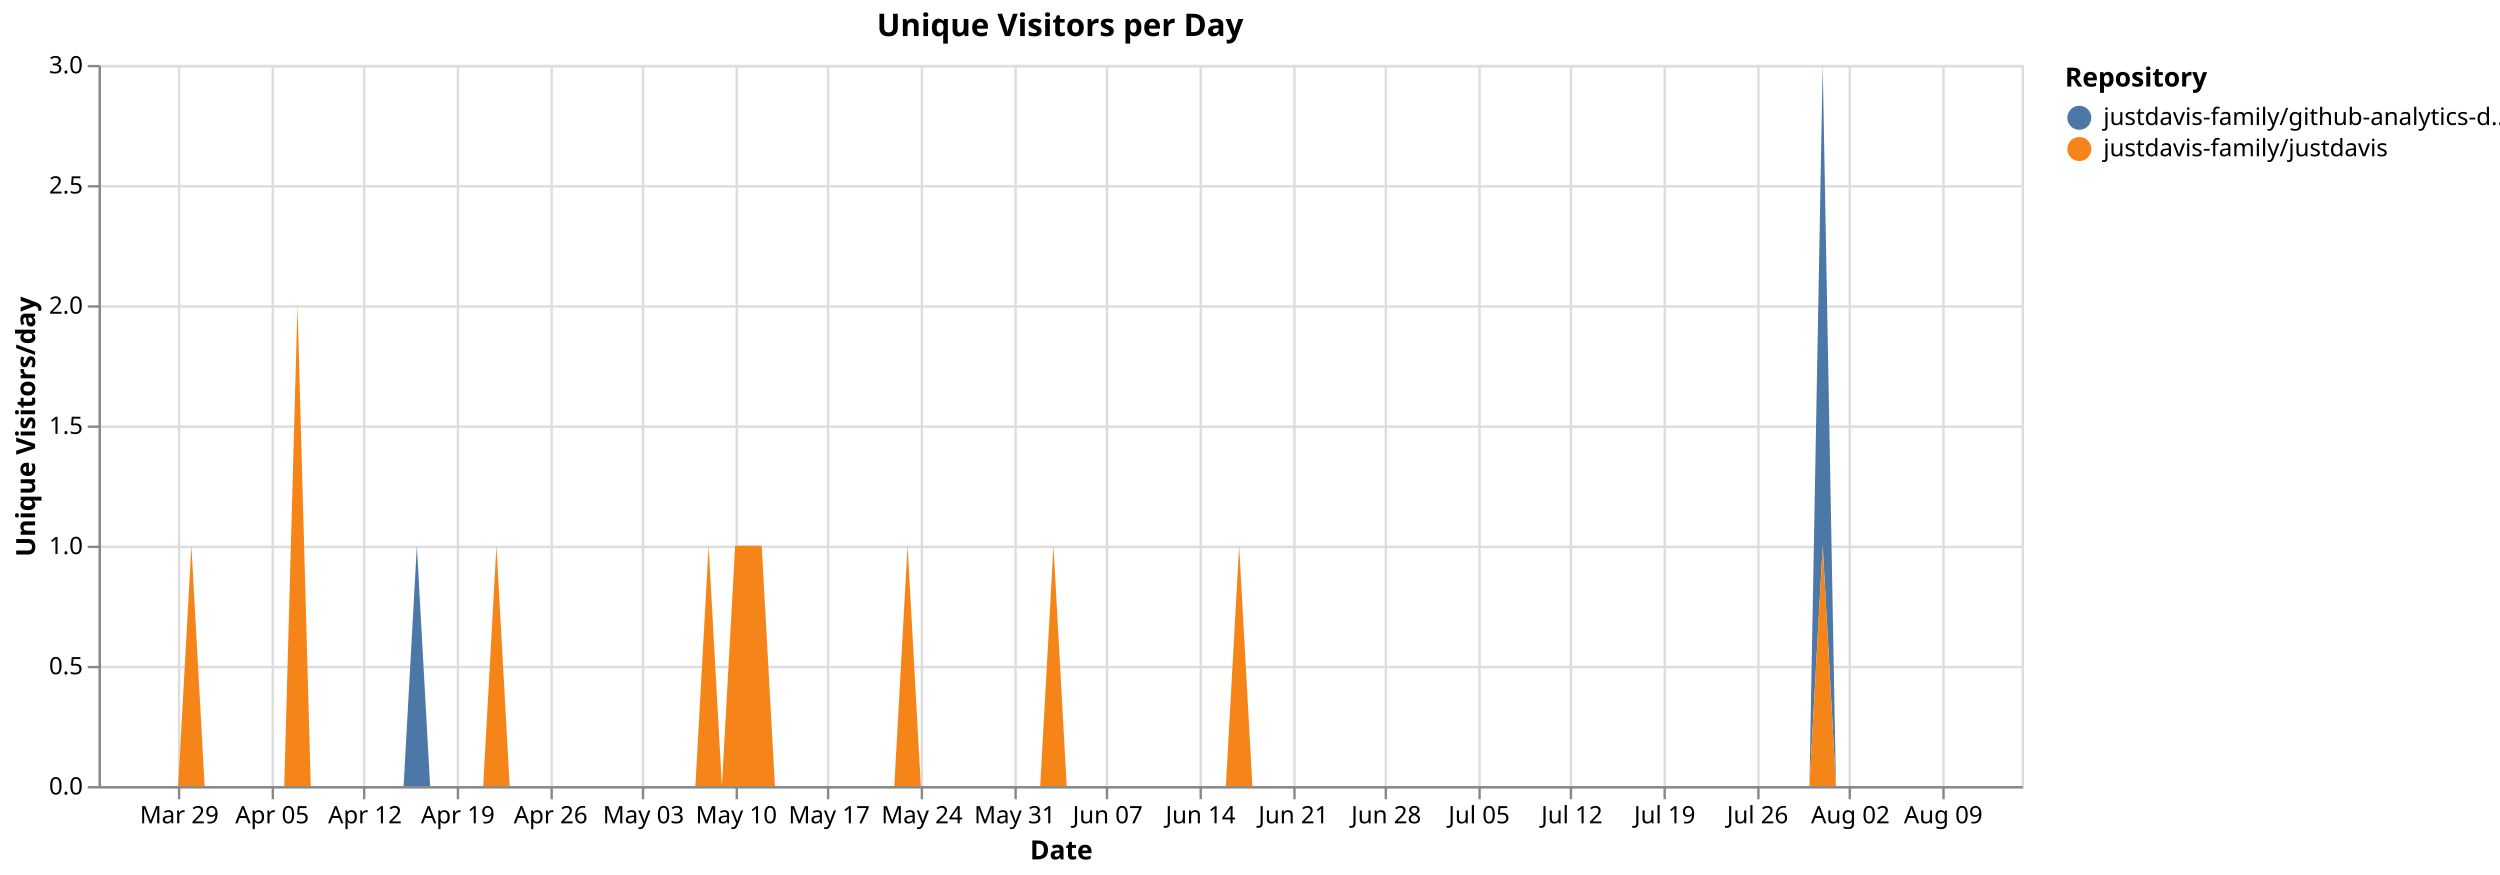
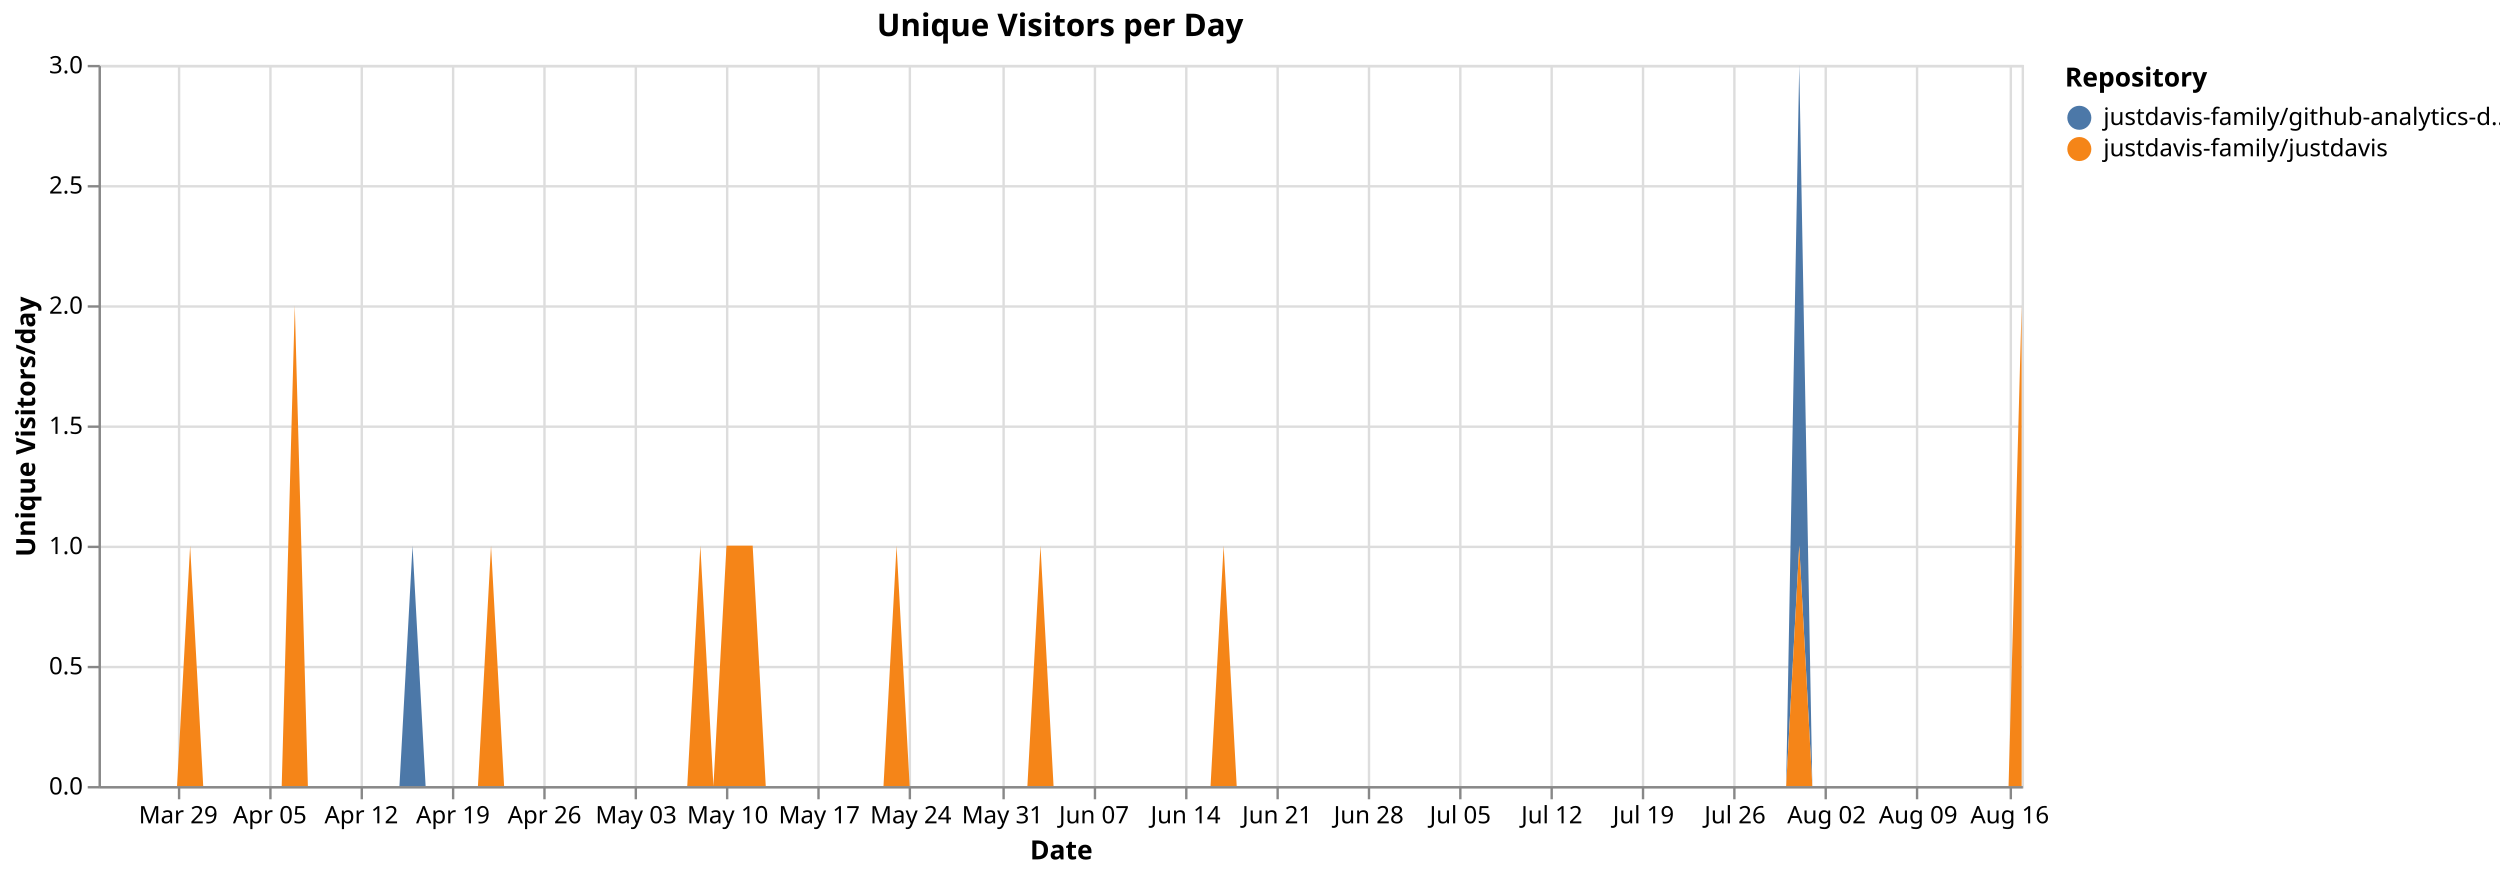
<svg xmlns="http://www.w3.org/2000/svg" version="1.1" class="marks" width="1040" height="364" viewBox="0 0 1040 364">
  <rect width="1040" height="364" fill="white" />
  <g fill="none" stroke-miterlimit="10" transform="translate(41,27)">
    <g class="mark-group role-frame root" role="graphics-object" aria-roledescription="group mark container">
      <g transform="translate(0,0)">
        <path class="background" aria-hidden="true" d="M0.5,0.5h800v300h-800Z" stroke="#ddd" />
        <g>
          <g class="mark-group role-axis" aria-hidden="true">
            <g transform="translate(0.5,300.5)">
              <path class="background" aria-hidden="true" d="M0,0h0v0h0Z" pointer-events="none" />
              <g>
                <g class="mark-rule role-axis-grid" pointer-events="none">
                  <line transform="translate(33,-300)" x2="0" y2="300" stroke="#ddd" stroke-width="1" opacity="1" />
-                   <line transform="translate(72,-300)" x2="0" y2="300" stroke="#ddd" stroke-width="1" opacity="1" />
-                   <line transform="translate(110,-300)" x2="0" y2="300" stroke="#ddd" stroke-width="1" opacity="1" />
-                   <line transform="translate(149,-300)" x2="0" y2="300" stroke="#ddd" stroke-width="1" opacity="1" />
-                   <line transform="translate(188,-300)" x2="0" y2="300" stroke="#ddd" stroke-width="1" opacity="1" />
-                   <line transform="translate(226,-300)" x2="0" y2="300" stroke="#ddd" stroke-width="1" opacity="1" />
-                   <line transform="translate(265,-300)" x2="0" y2="300" stroke="#ddd" stroke-width="1" opacity="1" />
-                   <line transform="translate(303,-300)" x2="0" y2="300" stroke="#ddd" stroke-width="1" opacity="1" />
-                   <line transform="translate(342,-300)" x2="0" y2="300" stroke="#ddd" stroke-width="1" opacity="1" />
-                   <line transform="translate(381,-300)" x2="0" y2="300" stroke="#ddd" stroke-width="1" opacity="1" />
-                   <line transform="translate(419,-300)" x2="0" y2="300" stroke="#ddd" stroke-width="1" opacity="1" />
-                   <line transform="translate(458,-300)" x2="0" y2="300" stroke="#ddd" stroke-width="1" opacity="1" />
-                   <line transform="translate(497,-300)" x2="0" y2="300" stroke="#ddd" stroke-width="1" opacity="1" />
-                   <line transform="translate(535,-300)" x2="0" y2="300" stroke="#ddd" stroke-width="1" opacity="1" />
-                   <line transform="translate(574,-300)" x2="0" y2="300" stroke="#ddd" stroke-width="1" opacity="1" />
-                   <line transform="translate(612,-300)" x2="0" y2="300" stroke="#ddd" stroke-width="1" opacity="1" />
-                   <line transform="translate(651,-300)" x2="0" y2="300" stroke="#ddd" stroke-width="1" opacity="1" />
-                   <line transform="translate(690,-300)" x2="0" y2="300" stroke="#ddd" stroke-width="1" opacity="1" />
-                   <line transform="translate(728,-300)" x2="0" y2="300" stroke="#ddd" stroke-width="1" opacity="1" />
-                   <line transform="translate(767,-300)" x2="0" y2="300" stroke="#ddd" stroke-width="1" opacity="1" />
+                   <line transform="translate(71,-300)" x2="0" y2="300" stroke="#ddd" stroke-width="1" opacity="1" />
+                   <line transform="translate(109,-300)" x2="0" y2="300" stroke="#ddd" stroke-width="1" opacity="1" />
+                   <line transform="translate(147,-300)" x2="0" y2="300" stroke="#ddd" stroke-width="1" opacity="1" />
+                   <line transform="translate(185,-300)" x2="0" y2="300" stroke="#ddd" stroke-width="1" opacity="1" />
+                   <line transform="translate(223,-300)" x2="0" y2="300" stroke="#ddd" stroke-width="1" opacity="1" />
+                   <line transform="translate(261,-300)" x2="0" y2="300" stroke="#ddd" stroke-width="1" opacity="1" />
+                   <line transform="translate(299,-300)" x2="0" y2="300" stroke="#ddd" stroke-width="1" opacity="1" />
+                   <line transform="translate(337,-300)" x2="0" y2="300" stroke="#ddd" stroke-width="1" opacity="1" />
+                   <line transform="translate(376,-300)" x2="0" y2="300" stroke="#ddd" stroke-width="1" opacity="1" />
+                   <line transform="translate(414,-300)" x2="0" y2="300" stroke="#ddd" stroke-width="1" opacity="1" />
+                   <line transform="translate(452,-300)" x2="0" y2="300" stroke="#ddd" stroke-width="1" opacity="1" />
+                   <line transform="translate(490,-300)" x2="0" y2="300" stroke="#ddd" stroke-width="1" opacity="1" />
+                   <line transform="translate(528,-300)" x2="0" y2="300" stroke="#ddd" stroke-width="1" opacity="1" />
+                   <line transform="translate(566,-300)" x2="0" y2="300" stroke="#ddd" stroke-width="1" opacity="1" />
+                   <line transform="translate(604,-300)" x2="0" y2="300" stroke="#ddd" stroke-width="1" opacity="1" />
+                   <line transform="translate(642,-300)" x2="0" y2="300" stroke="#ddd" stroke-width="1" opacity="1" />
+                   <line transform="translate(680,-300)" x2="0" y2="300" stroke="#ddd" stroke-width="1" opacity="1" />
+                   <line transform="translate(718,-300)" x2="0" y2="300" stroke="#ddd" stroke-width="1" opacity="1" />
+                   <line transform="translate(756,-300)" x2="0" y2="300" stroke="#ddd" stroke-width="1" opacity="1" />
+                   <line transform="translate(795,-300)" x2="0" y2="300" stroke="#ddd" stroke-width="1" opacity="1" />
                </g>
              </g>
              <path class="foreground" aria-hidden="true" d="" pointer-events="none" display="none" />
            </g>
          </g>
          <g class="mark-group role-axis" aria-hidden="true">
            <g transform="translate(0.5,0.5)">
              <path class="background" aria-hidden="true" d="M0,0h0v0h0Z" pointer-events="none" />
              <g>
                <g class="mark-rule role-axis-grid" pointer-events="none">
                  <line transform="translate(0,300)" x2="800" y2="0" stroke="#ddd" stroke-width="1" opacity="1" />
                  <line transform="translate(0,250)" x2="800" y2="0" stroke="#ddd" stroke-width="1" opacity="1" />
                  <line transform="translate(0,200)" x2="800" y2="0" stroke="#ddd" stroke-width="1" opacity="1" />
                  <line transform="translate(0,150)" x2="800" y2="0" stroke="#ddd" stroke-width="1" opacity="1" />
                  <line transform="translate(0,100)" x2="800" y2="0" stroke="#ddd" stroke-width="1" opacity="1" />
                  <line transform="translate(0,50)" x2="800" y2="0" stroke="#ddd" stroke-width="1" opacity="1" />
                  <line transform="translate(0,0)" x2="800" y2="0" stroke="#ddd" stroke-width="1" opacity="1" />
                </g>
              </g>
              <path class="foreground" aria-hidden="true" d="" pointer-events="none" display="none" />
            </g>
          </g>
-           <g class="mark-group role-axis" role="graphics-symbol" aria-roledescription="axis" aria-label="X-axis titled 'Date' for a time scale with values from Monday, 23 March 2026, 12:00:00 AM to Saturday, 15 August 2026, 12:00:00 AM">
+           <g class="mark-group role-axis" role="graphics-symbol" aria-roledescription="axis" aria-label="X-axis titled 'Date' for a time scale with values from Monday, 23 March 2026, 12:00:00 AM to Monday, 17 August 2026, 12:00:00 AM">
            <g transform="translate(0.5,300.5)">
              <path class="background" aria-hidden="true" d="M0,0h0v0h0Z" pointer-events="none" />
              <g>
                <g class="mark-rule role-axis-tick" pointer-events="none">
                  <line transform="translate(33,0)" x2="0" y2="5" stroke="#888" stroke-width="1" opacity="1" />
-                   <line transform="translate(72,0)" x2="0" y2="5" stroke="#888" stroke-width="1" opacity="1" />
-                   <line transform="translate(110,0)" x2="0" y2="5" stroke="#888" stroke-width="1" opacity="1" />
-                   <line transform="translate(149,0)" x2="0" y2="5" stroke="#888" stroke-width="1" opacity="1" />
-                   <line transform="translate(188,0)" x2="0" y2="5" stroke="#888" stroke-width="1" opacity="1" />
-                   <line transform="translate(226,0)" x2="0" y2="5" stroke="#888" stroke-width="1" opacity="1" />
-                   <line transform="translate(265,0)" x2="0" y2="5" stroke="#888" stroke-width="1" opacity="1" />
-                   <line transform="translate(303,0)" x2="0" y2="5" stroke="#888" stroke-width="1" opacity="1" />
-                   <line transform="translate(342,0)" x2="0" y2="5" stroke="#888" stroke-width="1" opacity="1" />
-                   <line transform="translate(381,0)" x2="0" y2="5" stroke="#888" stroke-width="1" opacity="1" />
-                   <line transform="translate(419,0)" x2="0" y2="5" stroke="#888" stroke-width="1" opacity="1" />
-                   <line transform="translate(458,0)" x2="0" y2="5" stroke="#888" stroke-width="1" opacity="1" />
-                   <line transform="translate(497,0)" x2="0" y2="5" stroke="#888" stroke-width="1" opacity="1" />
-                   <line transform="translate(535,0)" x2="0" y2="5" stroke="#888" stroke-width="1" opacity="1" />
-                   <line transform="translate(574,0)" x2="0" y2="5" stroke="#888" stroke-width="1" opacity="1" />
-                   <line transform="translate(612,0)" x2="0" y2="5" stroke="#888" stroke-width="1" opacity="1" />
-                   <line transform="translate(651,0)" x2="0" y2="5" stroke="#888" stroke-width="1" opacity="1" />
-                   <line transform="translate(690,0)" x2="0" y2="5" stroke="#888" stroke-width="1" opacity="1" />
-                   <line transform="translate(728,0)" x2="0" y2="5" stroke="#888" stroke-width="1" opacity="1" />
-                   <line transform="translate(767,0)" x2="0" y2="5" stroke="#888" stroke-width="1" opacity="1" />
+                   <line transform="translate(71,0)" x2="0" y2="5" stroke="#888" stroke-width="1" opacity="1" />
+                   <line transform="translate(109,0)" x2="0" y2="5" stroke="#888" stroke-width="1" opacity="1" />
+                   <line transform="translate(147,0)" x2="0" y2="5" stroke="#888" stroke-width="1" opacity="1" />
+                   <line transform="translate(185,0)" x2="0" y2="5" stroke="#888" stroke-width="1" opacity="1" />
+                   <line transform="translate(223,0)" x2="0" y2="5" stroke="#888" stroke-width="1" opacity="1" />
+                   <line transform="translate(261,0)" x2="0" y2="5" stroke="#888" stroke-width="1" opacity="1" />
+                   <line transform="translate(299,0)" x2="0" y2="5" stroke="#888" stroke-width="1" opacity="1" />
+                   <line transform="translate(337,0)" x2="0" y2="5" stroke="#888" stroke-width="1" opacity="1" />
+                   <line transform="translate(376,0)" x2="0" y2="5" stroke="#888" stroke-width="1" opacity="1" />
+                   <line transform="translate(414,0)" x2="0" y2="5" stroke="#888" stroke-width="1" opacity="1" />
+                   <line transform="translate(452,0)" x2="0" y2="5" stroke="#888" stroke-width="1" opacity="1" />
+                   <line transform="translate(490,0)" x2="0" y2="5" stroke="#888" stroke-width="1" opacity="1" />
+                   <line transform="translate(528,0)" x2="0" y2="5" stroke="#888" stroke-width="1" opacity="1" />
+                   <line transform="translate(566,0)" x2="0" y2="5" stroke="#888" stroke-width="1" opacity="1" />
+                   <line transform="translate(604,0)" x2="0" y2="5" stroke="#888" stroke-width="1" opacity="1" />
+                   <line transform="translate(642,0)" x2="0" y2="5" stroke="#888" stroke-width="1" opacity="1" />
+                   <line transform="translate(680,0)" x2="0" y2="5" stroke="#888" stroke-width="1" opacity="1" />
+                   <line transform="translate(718,0)" x2="0" y2="5" stroke="#888" stroke-width="1" opacity="1" />
+                   <line transform="translate(756,0)" x2="0" y2="5" stroke="#888" stroke-width="1" opacity="1" />
+                   <line transform="translate(795,0)" x2="0" y2="5" stroke="#888" stroke-width="1" opacity="1" />
                </g>
                <g class="mark-text role-axis-label" pointer-events="none">
-                   <text text-anchor="middle" transform="translate(33.10345,15)" font-family="sans-serif" font-size="10px" fill="#000" opacity="1">Mar 29</text>
-                   <text text-anchor="middle" transform="translate(71.72414,15)" font-family="sans-serif" font-size="10px" fill="#000" opacity="1">Apr 05</text>
-                   <text text-anchor="middle" transform="translate(110.3448,15)" font-family="sans-serif" font-size="10px" fill="#000" opacity="1">Apr 12</text>
-                   <text text-anchor="middle" transform="translate(148.9655,15)" font-family="sans-serif" font-size="10px" fill="#000" opacity="1">Apr 19</text>
-                   <text text-anchor="middle" transform="translate(187.5862,15)" font-family="sans-serif" font-size="10px" fill="#000" opacity="1">Apr 26</text>
-                   <text text-anchor="middle" transform="translate(226.2069,15)" font-family="sans-serif" font-size="10px" fill="#000" opacity="1">May 03</text>
-                   <text text-anchor="middle" transform="translate(264.8276,15)" font-family="sans-serif" font-size="10px" fill="#000" opacity="1">May 10</text>
-                   <text text-anchor="middle" transform="translate(303.4483,15)" font-family="sans-serif" font-size="10px" fill="#000" opacity="1">May 17</text>
-                   <text text-anchor="middle" transform="translate(342.069,15)" font-family="sans-serif" font-size="10px" fill="#000" opacity="1">May 24</text>
-                   <text text-anchor="middle" transform="translate(380.6897,15)" font-family="sans-serif" font-size="10px" fill="#000" opacity="1">May 31</text>
-                   <text text-anchor="middle" transform="translate(419.3103,15)" font-family="sans-serif" font-size="10px" fill="#000" opacity="1">Jun 07</text>
-                   <text text-anchor="middle" transform="translate(457.931,15)" font-family="sans-serif" font-size="10px" fill="#000" opacity="1">Jun 14</text>
-                   <text text-anchor="middle" transform="translate(496.5517,15)" font-family="sans-serif" font-size="10px" fill="#000" opacity="1">Jun 21</text>
-                   <text text-anchor="middle" transform="translate(535.1724,15)" font-family="sans-serif" font-size="10px" fill="#000" opacity="1">Jun 28</text>
-                   <text text-anchor="middle" transform="translate(573.7931,15)" font-family="sans-serif" font-size="10px" fill="#000" opacity="1">Jul 05</text>
-                   <text text-anchor="middle" transform="translate(612.4138,15)" font-family="sans-serif" font-size="10px" fill="#000" opacity="1">Jul 12</text>
-                   <text text-anchor="middle" transform="translate(651.0345,15)" font-family="sans-serif" font-size="10px" fill="#000" opacity="1">Jul 19</text>
-                   <text text-anchor="middle" transform="translate(689.6552,15)" font-family="sans-serif" font-size="10px" fill="#000" opacity="1">Jul 26</text>
-                   <text text-anchor="middle" transform="translate(728.2759,15)" font-family="sans-serif" font-size="10px" fill="#000" opacity="1">Aug 02</text>
-                   <text text-anchor="middle" transform="translate(766.8966,15)" font-family="sans-serif" font-size="10px" fill="#000" opacity="1">Aug 09</text>
+                   <text text-anchor="middle" transform="translate(32.65306,15)" font-family="sans-serif" font-size="10px" fill="#000" opacity="1">Mar 29</text>
+                   <text text-anchor="middle" transform="translate(70.7483,15)" font-family="sans-serif" font-size="10px" fill="#000" opacity="1">Apr 05</text>
+                   <text text-anchor="middle" transform="translate(108.8435,15)" font-family="sans-serif" font-size="10px" fill="#000" opacity="1">Apr 12</text>
+                   <text text-anchor="middle" transform="translate(146.9388,15)" font-family="sans-serif" font-size="10px" fill="#000" opacity="1">Apr 19</text>
+                   <text text-anchor="middle" transform="translate(185.034,15)" font-family="sans-serif" font-size="10px" fill="#000" opacity="1">Apr 26</text>
+                   <text text-anchor="middle" transform="translate(223.1293,15)" font-family="sans-serif" font-size="10px" fill="#000" opacity="1">May 03</text>
+                   <text text-anchor="middle" transform="translate(261.2245,15)" font-family="sans-serif" font-size="10px" fill="#000" opacity="1">May 10</text>
+                   <text text-anchor="middle" transform="translate(299.3197,15)" font-family="sans-serif" font-size="10px" fill="#000" opacity="1">May 17</text>
+                   <text text-anchor="middle" transform="translate(337.415,15)" font-family="sans-serif" font-size="10px" fill="#000" opacity="1">May 24</text>
+                   <text text-anchor="middle" transform="translate(375.5102,15)" font-family="sans-serif" font-size="10px" fill="#000" opacity="1">May 31</text>
+                   <text text-anchor="middle" transform="translate(413.6054,15)" font-family="sans-serif" font-size="10px" fill="#000" opacity="1">Jun 07</text>
+                   <text text-anchor="middle" transform="translate(451.7007,15)" font-family="sans-serif" font-size="10px" fill="#000" opacity="1">Jun 14</text>
+                   <text text-anchor="middle" transform="translate(489.7959,15)" font-family="sans-serif" font-size="10px" fill="#000" opacity="1">Jun 21</text>
+                   <text text-anchor="middle" transform="translate(527.8912,15)" font-family="sans-serif" font-size="10px" fill="#000" opacity="1">Jun 28</text>
+                   <text text-anchor="middle" transform="translate(565.9864,15)" font-family="sans-serif" font-size="10px" fill="#000" opacity="1">Jul 05</text>
+                   <text text-anchor="middle" transform="translate(604.0816,15)" font-family="sans-serif" font-size="10px" fill="#000" opacity="1">Jul 12</text>
+                   <text text-anchor="middle" transform="translate(642.1769,15)" font-family="sans-serif" font-size="10px" fill="#000" opacity="1">Jul 19</text>
+                   <text text-anchor="middle" transform="translate(680.2721,15)" font-family="sans-serif" font-size="10px" fill="#000" opacity="1">Jul 26</text>
+                   <text text-anchor="middle" transform="translate(718.3673,15)" font-family="sans-serif" font-size="10px" fill="#000" opacity="1">Aug 02</text>
+                   <text text-anchor="middle" transform="translate(756.4626,15)" font-family="sans-serif" font-size="10px" fill="#000" opacity="1">Aug 09</text>
+                   <text text-anchor="middle" transform="translate(794.5578,15)" font-family="sans-serif" font-size="10px" fill="#000" opacity="1">Aug 16</text>
                </g>
                <g class="mark-rule role-axis-domain" pointer-events="none">
                  <line transform="translate(0,0)" x2="800" y2="0" stroke="#888" stroke-width="1" opacity="1" />
                </g>
                <g class="mark-text role-axis-title" pointer-events="none">
                  <text text-anchor="middle" transform="translate(400,30)" font-family="sans-serif" font-size="11px" font-weight="bold" fill="#000" opacity="1">Date</text>
                </g>
              </g>
              <path class="foreground" aria-hidden="true" d="" pointer-events="none" display="none" />
            </g>
          </g>
          <g class="mark-group role-axis" role="graphics-symbol" aria-roledescription="axis" aria-label="Y-axis titled 'Unique Visitors/day' for a linear scale with values from 0.0 to 3.0">
            <g transform="translate(0.5,0.5)">
              <path class="background" aria-hidden="true" d="M0,0h0v0h0Z" pointer-events="none" />
              <g>
                <g class="mark-rule role-axis-tick" pointer-events="none">
                  <line transform="translate(0,300)" x2="-5" y2="0" stroke="#888" stroke-width="1" opacity="1" />
                  <line transform="translate(0,250)" x2="-5" y2="0" stroke="#888" stroke-width="1" opacity="1" />
                  <line transform="translate(0,200)" x2="-5" y2="0" stroke="#888" stroke-width="1" opacity="1" />
                  <line transform="translate(0,150)" x2="-5" y2="0" stroke="#888" stroke-width="1" opacity="1" />
                  <line transform="translate(0,100)" x2="-5" y2="0" stroke="#888" stroke-width="1" opacity="1" />
                  <line transform="translate(0,50)" x2="-5" y2="0" stroke="#888" stroke-width="1" opacity="1" />
                  <line transform="translate(0,0)" x2="-5" y2="0" stroke="#888" stroke-width="1" opacity="1" />
                </g>
                <g class="mark-text role-axis-label" pointer-events="none">
                  <text text-anchor="end" transform="translate(-7,303)" font-family="sans-serif" font-size="10px" fill="#000" opacity="1">0.0</text>
                  <text text-anchor="end" transform="translate(-7,253)" font-family="sans-serif" font-size="10px" fill="#000" opacity="1">0.5</text>
                  <text text-anchor="end" transform="translate(-7,203)" font-family="sans-serif" font-size="10px" fill="#000" opacity="1">1.0</text>
                  <text text-anchor="end" transform="translate(-7,153)" font-family="sans-serif" font-size="10px" fill="#000" opacity="1">1.5</text>
                  <text text-anchor="end" transform="translate(-7,103)" font-family="sans-serif" font-size="10px" fill="#000" opacity="1">2.0</text>
                  <text text-anchor="end" transform="translate(-7,53)" font-family="sans-serif" font-size="10px" fill="#000" opacity="1">2.5</text>
                  <text text-anchor="end" transform="translate(-7,3)" font-family="sans-serif" font-size="10px" fill="#000" opacity="1">3.0</text>
                </g>
                <g class="mark-rule role-axis-domain" pointer-events="none">
                  <line transform="translate(0,300)" x2="0" y2="-300" stroke="#888" stroke-width="1" opacity="1" />
                </g>
                <g class="mark-text role-axis-title" pointer-events="none">
                  <text text-anchor="middle" transform="translate(-24.90137,150) rotate(-90) translate(0,-2)" font-family="sans-serif" font-size="11px" font-weight="bold" fill="#000" opacity="1">Unique Visitors/day</text>
                </g>
              </g>
              <path class="foreground" aria-hidden="true" d="" pointer-events="none" display="none" />
            </g>
          </g>
          <g class="mark-group role-scope pathgroup" role="graphics-object" aria-roledescription="group mark container">
            <g transform="translate(0,0)">
              <path class="background" aria-hidden="true" d="M0,0h800v300h-800Z" />
              <g>
                <g class="mark-area role-mark marks" role="graphics-object" aria-roledescription="area mark container">
-                   <path aria-label="Date: Mar 23, 2026; Unique Visitors/day: 0; Repository: justdavis-family/github-analytics-data" role="graphics-symbol" aria-roledescription="area mark" d="M0,300L5.517,300L11.034,300L16.552,300L22.069,300L27.586,300L33.103,300L38.621,200L44.138,300L49.655,300L55.172,300L60.69,300L66.207,300L71.724,300L77.241,300L82.759,100L88.276,300L93.793,300L99.31,300L104.828,300L110.345,300L115.862,300L121.379,300L126.897,300L132.414,200L137.931,300L143.448,300L148.966,300L154.483,300L160,300L165.517,200L171.034,300L176.552,300L182.069,300L187.586,300L193.103,300L198.621,300L204.138,300L209.655,300L215.172,300L220.69,300L226.207,300L231.724,300L237.241,300L242.759,300L248.276,300L253.793,200L259.31,300L264.828,200L270.345,200L275.862,200L281.379,300L286.897,300L292.414,300L297.931,300L303.448,300L308.966,300L314.483,300L320,300L325.517,300L331.034,300L336.552,200L342.069,300L347.586,300L353.103,300L358.621,300L364.138,300L369.655,300L375.172,300L380.69,300L386.207,300L391.724,300L397.241,200L402.759,300L408.276,300L413.793,300L419.31,300L424.828,300L430.345,300L435.862,300L441.379,300L446.897,300L452.414,300L457.931,300L463.448,300L468.966,300L474.483,200L480,300L485.517,300L491.034,300L496.552,300L502.069,300L507.586,300L513.103,300L518.621,300L524.138,300L529.655,300L535.172,300L540.69,300L546.207,300L551.724,300L557.241,300L562.759,300L568.276,300L573.793,300L579.31,300L584.828,300L590.345,300L595.862,300L601.379,300L606.897,300L612.414,300L617.931,300L623.448,300L628.966,300L634.483,300L640,300L645.517,300L651.034,300L656.552,300L662.069,300L667.586,300L673.103,300L678.621,300L684.138,300L689.655,300L695.172,300L700.69,300L706.207,300L711.724,300L717.241,0L722.759,300L728.276,300L733.793,300L739.31,300L744.828,300L750.345,300L755.862,300L761.379,300L766.897,300L772.414,300L777.931,300L783.448,300L788.966,300L794.483,300L800,300L800,300L794.483,300L788.966,300L783.448,300L777.931,300L772.414,300L766.897,300L761.379,300L755.862,300L750.345,300L744.828,300L739.31,300L733.793,300L728.276,300L722.759,300L717.241,200L711.724,300L706.207,300L700.69,300L695.172,300L689.655,300L684.138,300L678.621,300L673.103,300L667.586,300L662.069,300L656.552,300L651.034,300L645.517,300L640,300L634.483,300L628.966,300L623.448,300L617.931,300L612.414,300L606.897,300L601.379,300L595.862,300L590.345,300L584.828,300L579.31,300L573.793,300L568.276,300L562.759,300L557.241,300L551.724,300L546.207,300L540.69,300L535.172,300L529.655,300L524.138,300L518.621,300L513.103,300L507.586,300L502.069,300L496.552,300L491.034,300L485.517,300L480,300L474.483,200L468.966,300L463.448,300L457.931,300L452.414,300L446.897,300L441.379,300L435.862,300L430.345,300L424.828,300L419.31,300L413.793,300L408.276,300L402.759,300L397.241,200L391.724,300L386.207,300L380.69,300L375.172,300L369.655,300L364.138,300L358.621,300L353.103,300L347.586,300L342.069,300L336.552,200L331.034,300L325.517,300L320,300L314.483,300L308.966,300L303.448,300L297.931,300L292.414,300L286.897,300L281.379,300L275.862,200L270.345,200L264.828,200L259.31,300L253.793,200L248.276,300L242.759,300L237.241,300L231.724,300L226.207,300L220.69,300L215.172,300L209.655,300L204.138,300L198.621,300L193.103,300L187.586,300L182.069,300L176.552,300L171.034,300L165.517,200L160,300L154.483,300L148.966,300L143.448,300L137.931,300L132.414,300L126.897,300L121.379,300L115.862,300L110.345,300L104.828,300L99.31,300L93.793,300L88.276,300L82.759,100L77.241,300L71.724,300L66.207,300L60.69,300L55.172,300L49.655,300L44.138,300L38.621,200L33.103,300L27.586,300L22.069,300L16.552,300L11.034,300L5.517,300L0,300Z" fill="#4c78a8" />
+                   <path aria-label="Date: Mar 23, 2026; Unique Visitors/day: 0; Repository: justdavis-family/github-analytics-data" role="graphics-symbol" aria-roledescription="area mark" d="M0,300L5.442,300L10.884,300L16.327,300L21.769,300L27.211,300L32.653,300L38.095,200L43.537,300L48.98,300L54.422,300L59.864,300L65.306,300L70.748,300L76.19,300L81.633,100L87.075,300L92.517,300L97.959,300L103.401,300L108.844,300L114.286,300L119.728,300L125.17,300L130.612,200L136.054,300L141.497,300L146.939,300L152.381,300L157.823,300L163.265,200L168.707,300L174.15,300L179.592,300L185.034,300L190.476,300L195.918,300L201.361,300L206.803,300L212.245,300L217.687,300L223.129,300L228.571,300L234.014,300L239.456,300L244.898,300L250.34,200L255.782,300L261.224,200L266.667,200L272.109,200L277.551,300L282.993,300L288.435,300L293.878,300L299.32,300L304.762,300L310.204,300L315.646,300L321.088,300L326.531,300L331.973,200L337.415,300L342.857,300L348.299,300L353.741,300L359.184,300L364.626,300L370.068,300L375.51,300L380.952,300L386.395,300L391.837,200L397.279,300L402.721,300L408.163,300L413.605,300L419.048,300L424.49,300L429.932,300L435.374,300L440.816,300L446.259,300L451.701,300L457.143,300L462.585,300L468.027,200L473.469,300L478.912,300L484.354,300L489.796,300L495.238,300L500.68,300L506.122,300L511.565,300L517.007,300L522.449,300L527.891,300L533.333,300L538.776,300L544.218,300L549.66,300L555.102,300L560.544,300L565.986,300L571.429,300L576.871,300L582.313,300L587.755,300L593.197,300L598.639,300L604.082,300L609.524,300L614.966,300L620.408,300L625.85,300L631.293,300L636.735,300L642.177,300L647.619,300L653.061,300L658.503,300L663.946,300L669.388,300L674.83,300L680.272,300L685.714,300L691.156,300L696.599,300L702.041,300L707.483,0L712.925,300L718.367,300L723.81,300L729.252,300L734.694,300L740.136,300L745.578,300L751.02,300L756.463,300L761.905,300L767.347,300L772.789,300L778.231,300L783.673,300L789.116,300L794.558,300L800,100L800,100L794.558,300L789.116,300L783.673,300L778.231,300L772.789,300L767.347,300L761.905,300L756.463,300L751.02,300L745.578,300L740.136,300L734.694,300L729.252,300L723.81,300L718.367,300L712.925,300L707.483,200L702.041,300L696.599,300L691.156,300L685.714,300L680.272,300L674.83,300L669.388,300L663.946,300L658.503,300L653.061,300L647.619,300L642.177,300L636.735,300L631.293,300L625.85,300L620.408,300L614.966,300L609.524,300L604.082,300L598.639,300L593.197,300L587.755,300L582.313,300L576.871,300L571.429,300L565.986,300L560.544,300L555.102,300L549.66,300L544.218,300L538.776,300L533.333,300L527.891,300L522.449,300L517.007,300L511.565,300L506.122,300L500.68,300L495.238,300L489.796,300L484.354,300L478.912,300L473.469,300L468.027,200L462.585,300L457.143,300L451.701,300L446.259,300L440.816,300L435.374,300L429.932,300L424.49,300L419.048,300L413.605,300L408.163,300L402.721,300L397.279,300L391.837,200L386.395,300L380.952,300L375.51,300L370.068,300L364.626,300L359.184,300L353.741,300L348.299,300L342.857,300L337.415,300L331.973,200L326.531,300L321.088,300L315.646,300L310.204,300L304.762,300L299.32,300L293.878,300L288.435,300L282.993,300L277.551,300L272.109,200L266.667,200L261.224,200L255.782,300L250.34,200L244.898,300L239.456,300L234.014,300L228.571,300L223.129,300L217.687,300L212.245,300L206.803,300L201.361,300L195.918,300L190.476,300L185.034,300L179.592,300L174.15,300L168.707,300L163.265,200L157.823,300L152.381,300L146.939,300L141.497,300L136.054,300L130.612,300L125.17,300L119.728,300L114.286,300L108.844,300L103.401,300L97.959,300L92.517,300L87.075,300L81.633,100L76.19,300L70.748,300L65.306,300L59.864,300L54.422,300L48.98,300L43.537,300L38.095,200L32.653,300L27.211,300L21.769,300L16.327,300L10.884,300L5.442,300L0,300Z" fill="#4c78a8" />
                </g>
              </g>
              <path class="foreground" aria-hidden="true" d="" display="none" />
            </g>
            <g transform="translate(0,0)">
              <path class="background" aria-hidden="true" d="M0,0h800v300h-800Z" />
              <g>
                <g class="mark-area role-mark marks" role="graphics-object" aria-roledescription="area mark container">
-                   <path aria-label="Date: Mar 23, 2026; Unique Visitors/day: 0; Repository: justdavis-family/justdavis" role="graphics-symbol" aria-roledescription="area mark" d="M0,300L5.517,300L11.034,300L16.552,300L22.069,300L27.586,300L33.103,300L38.621,200L44.138,300L49.655,300L55.172,300L60.69,300L66.207,300L71.724,300L77.241,300L82.759,100L88.276,300L93.793,300L99.31,300L104.828,300L110.345,300L115.862,300L121.379,300L126.897,300L132.414,300L137.931,300L143.448,300L148.966,300L154.483,300L160,300L165.517,200L171.034,300L176.552,300L182.069,300L187.586,300L193.103,300L198.621,300L204.138,300L209.655,300L215.172,300L220.69,300L226.207,300L231.724,300L237.241,300L242.759,300L248.276,300L253.793,200L259.31,300L264.828,200L270.345,200L275.862,200L281.379,300L286.897,300L292.414,300L297.931,300L303.448,300L308.966,300L314.483,300L320,300L325.517,300L331.034,300L336.552,200L342.069,300L347.586,300L353.103,300L358.621,300L364.138,300L369.655,300L375.172,300L380.69,300L386.207,300L391.724,300L397.241,200L402.759,300L408.276,300L413.793,300L419.31,300L424.828,300L430.345,300L435.862,300L441.379,300L446.897,300L452.414,300L457.931,300L463.448,300L468.966,300L474.483,200L480,300L485.517,300L491.034,300L496.552,300L502.069,300L507.586,300L513.103,300L518.621,300L524.138,300L529.655,300L535.172,300L540.69,300L546.207,300L551.724,300L557.241,300L562.759,300L568.276,300L573.793,300L579.31,300L584.828,300L590.345,300L595.862,300L601.379,300L606.897,300L612.414,300L617.931,300L623.448,300L628.966,300L634.483,300L640,300L645.517,300L651.034,300L656.552,300L662.069,300L667.586,300L673.103,300L678.621,300L684.138,300L689.655,300L695.172,300L700.69,300L706.207,300L711.724,300L717.241,200L722.759,300L728.276,300L733.793,300L739.31,300L744.828,300L750.345,300L755.862,300L761.379,300L766.897,300L772.414,300L777.931,300L783.448,300L788.966,300L794.483,300L800,300L800,300L794.483,300L788.966,300L783.448,300L777.931,300L772.414,300L766.897,300L761.379,300L755.862,300L750.345,300L744.828,300L739.31,300L733.793,300L728.276,300L722.759,300L717.241,300L711.724,300L706.207,300L700.69,300L695.172,300L689.655,300L684.138,300L678.621,300L673.103,300L667.586,300L662.069,300L656.552,300L651.034,300L645.517,300L640,300L634.483,300L628.966,300L623.448,300L617.931,300L612.414,300L606.897,300L601.379,300L595.862,300L590.345,300L584.828,300L579.31,300L573.793,300L568.276,300L562.759,300L557.241,300L551.724,300L546.207,300L540.69,300L535.172,300L529.655,300L524.138,300L518.621,300L513.103,300L507.586,300L502.069,300L496.552,300L491.034,300L485.517,300L480,300L474.483,300L468.966,300L463.448,300L457.931,300L452.414,300L446.897,300L441.379,300L435.862,300L430.345,300L424.828,300L419.31,300L413.793,300L408.276,300L402.759,300L397.241,300L391.724,300L386.207,300L380.69,300L375.172,300L369.655,300L364.138,300L358.621,300L353.103,300L347.586,300L342.069,300L336.552,300L331.034,300L325.517,300L320,300L314.483,300L308.966,300L303.448,300L297.931,300L292.414,300L286.897,300L281.379,300L275.862,300L270.345,300L264.828,300L259.31,300L253.793,300L248.276,300L242.759,300L237.241,300L231.724,300L226.207,300L220.69,300L215.172,300L209.655,300L204.138,300L198.621,300L193.103,300L187.586,300L182.069,300L176.552,300L171.034,300L165.517,300L160,300L154.483,300L148.966,300L143.448,300L137.931,300L132.414,300L126.897,300L121.379,300L115.862,300L110.345,300L104.828,300L99.31,300L93.793,300L88.276,300L82.759,300L77.241,300L71.724,300L66.207,300L60.69,300L55.172,300L49.655,300L44.138,300L38.621,300L33.103,300L27.586,300L22.069,300L16.552,300L11.034,300L5.517,300L0,300Z" fill="#f58518" />
+                   <path aria-label="Date: Mar 23, 2026; Unique Visitors/day: 0; Repository: justdavis-family/justdavis" role="graphics-symbol" aria-roledescription="area mark" d="M0,300L5.442,300L10.884,300L16.327,300L21.769,300L27.211,300L32.653,300L38.095,200L43.537,300L48.98,300L54.422,300L59.864,300L65.306,300L70.748,300L76.19,300L81.633,100L87.075,300L92.517,300L97.959,300L103.401,300L108.844,300L114.286,300L119.728,300L125.17,300L130.612,300L136.054,300L141.497,300L146.939,300L152.381,300L157.823,300L163.265,200L168.707,300L174.15,300L179.592,300L185.034,300L190.476,300L195.918,300L201.361,300L206.803,300L212.245,300L217.687,300L223.129,300L228.571,300L234.014,300L239.456,300L244.898,300L250.34,200L255.782,300L261.224,200L266.667,200L272.109,200L277.551,300L282.993,300L288.435,300L293.878,300L299.32,300L304.762,300L310.204,300L315.646,300L321.088,300L326.531,300L331.973,200L337.415,300L342.857,300L348.299,300L353.741,300L359.184,300L364.626,300L370.068,300L375.51,300L380.952,300L386.395,300L391.837,200L397.279,300L402.721,300L408.163,300L413.605,300L419.048,300L424.49,300L429.932,300L435.374,300L440.816,300L446.259,300L451.701,300L457.143,300L462.585,300L468.027,200L473.469,300L478.912,300L484.354,300L489.796,300L495.238,300L500.68,300L506.122,300L511.565,300L517.007,300L522.449,300L527.891,300L533.333,300L538.776,300L544.218,300L549.66,300L555.102,300L560.544,300L565.986,300L571.429,300L576.871,300L582.313,300L587.755,300L593.197,300L598.639,300L604.082,300L609.524,300L614.966,300L620.408,300L625.85,300L631.293,300L636.735,300L642.177,300L647.619,300L653.061,300L658.503,300L663.946,300L669.388,300L674.83,300L680.272,300L685.714,300L691.156,300L696.599,300L702.041,300L707.483,200L712.925,300L718.367,300L723.81,300L729.252,300L734.694,300L740.136,300L745.578,300L751.02,300L756.463,300L761.905,300L767.347,300L772.789,300L778.231,300L783.673,300L789.116,300L794.558,300L800,100L800,300L794.558,300L789.116,300L783.673,300L778.231,300L772.789,300L767.347,300L761.905,300L756.463,300L751.02,300L745.578,300L740.136,300L734.694,300L729.252,300L723.81,300L718.367,300L712.925,300L707.483,300L702.041,300L696.599,300L691.156,300L685.714,300L680.272,300L674.83,300L669.388,300L663.946,300L658.503,300L653.061,300L647.619,300L642.177,300L636.735,300L631.293,300L625.85,300L620.408,300L614.966,300L609.524,300L604.082,300L598.639,300L593.197,300L587.755,300L582.313,300L576.871,300L571.429,300L565.986,300L560.544,300L555.102,300L549.66,300L544.218,300L538.776,300L533.333,300L527.891,300L522.449,300L517.007,300L511.565,300L506.122,300L500.68,300L495.238,300L489.796,300L484.354,300L478.912,300L473.469,300L468.027,300L462.585,300L457.143,300L451.701,300L446.259,300L440.816,300L435.374,300L429.932,300L424.49,300L419.048,300L413.605,300L408.163,300L402.721,300L397.279,300L391.837,300L386.395,300L380.952,300L375.51,300L370.068,300L364.626,300L359.184,300L353.741,300L348.299,300L342.857,300L337.415,300L331.973,300L326.531,300L321.088,300L315.646,300L310.204,300L304.762,300L299.32,300L293.878,300L288.435,300L282.993,300L277.551,300L272.109,300L266.667,300L261.224,300L255.782,300L250.34,300L244.898,300L239.456,300L234.014,300L228.571,300L223.129,300L217.687,300L212.245,300L206.803,300L201.361,300L195.918,300L190.476,300L185.034,300L179.592,300L174.15,300L168.707,300L163.265,300L157.823,300L152.381,300L146.939,300L141.497,300L136.054,300L130.612,300L125.17,300L119.728,300L114.286,300L108.844,300L103.401,300L97.959,300L92.517,300L87.075,300L81.633,300L76.19,300L70.748,300L65.306,300L59.864,300L54.422,300L48.98,300L43.537,300L38.095,300L32.653,300L27.211,300L21.769,300L16.327,300L10.884,300L5.442,300L0,300Z" fill="#f58518" />
                </g>
              </g>
              <path class="foreground" aria-hidden="true" d="" display="none" />
            </g>
          </g>
          <g class="mark-group role-legend" role="graphics-symbol" aria-roledescription="legend" aria-label="Symbol legend titled 'Repository' for fill color with 2 values: justdavis-family/github-analytics-data, justdavis-family/justdavis">
            <g transform="translate(818,0)">
              <path class="background" aria-hidden="true" d="M0,0h176v40h-176Z" pointer-events="none" />
              <g>
                <g class="mark-group role-legend-entry">
                  <g transform="translate(0,16)">
                    <path class="background" aria-hidden="true" d="M0,0h0v0h0Z" pointer-events="none" />
                    <g>
                      <g class="mark-group role-scope" role="graphics-object" aria-roledescription="group mark container">
                        <g transform="translate(0,0)">
                          <path class="background" aria-hidden="true" d="M0,0h176v11h-176Z" pointer-events="none" opacity="1" />
                          <g>
                            <g class="mark-symbol role-legend-symbol" pointer-events="none">
                              <path transform="translate(6,6)" d="M5,0A5,5,0,1,1,-5,0A5,5,0,1,1,5,0" fill="#4c78a8" stroke-width="1.5" opacity="1" />
                            </g>
                            <g class="mark-text role-legend-label" pointer-events="none">
                              <text text-anchor="start" transform="translate(16,9)" font-family="sans-serif" font-size="10px" fill="#000" opacity="1">justdavis-family/github-analytics-d…</text>
                            </g>
                          </g>
                          <path class="foreground" aria-hidden="true" d="" pointer-events="none" display="none" />
                        </g>
                        <g transform="translate(0,13)">
                          <path class="background" aria-hidden="true" d="M0,0h176v11h-176Z" pointer-events="none" opacity="1" />
                          <g>
                            <g class="mark-symbol role-legend-symbol" pointer-events="none">
                              <path transform="translate(6,6)" d="M5,0A5,5,0,1,1,-5,0A5,5,0,1,1,5,0" fill="#f58518" stroke-width="1.5" opacity="1" />
                            </g>
                            <g class="mark-text role-legend-label" pointer-events="none">
                              <text text-anchor="start" transform="translate(16,9)" font-family="sans-serif" font-size="10px" fill="#000" opacity="1">justdavis-family/justdavis</text>
                            </g>
                          </g>
                          <path class="foreground" aria-hidden="true" d="" pointer-events="none" display="none" />
                        </g>
                      </g>
                    </g>
                    <path class="foreground" aria-hidden="true" d="" pointer-events="none" display="none" />
                  </g>
                </g>
                <g class="mark-text role-legend-title" pointer-events="none">
                  <text text-anchor="start" transform="translate(0,9)" font-family="sans-serif" font-size="11px" font-weight="bold" fill="#000" opacity="1">Repository</text>
                </g>
              </g>
              <path class="foreground" aria-hidden="true" d="" pointer-events="none" display="none" />
            </g>
          </g>
          <g class="mark-group role-title">
            <g transform="translate(400,-22)">
              <path class="background" aria-hidden="true" d="M0,0h0v0h0Z" pointer-events="none" />
              <g>
                <g class="mark-text role-title-text" role="graphics-symbol" aria-roledescription="title" aria-label="Title text 'Unique Visitors per Day'" pointer-events="none">
                  <text text-anchor="middle" transform="translate(0,10)" font-family="sans-serif" font-size="13px" font-weight="bold" fill="#000" opacity="1">Unique Visitors per Day</text>
                </g>
              </g>
              <path class="foreground" aria-hidden="true" d="" pointer-events="none" display="none" />
            </g>
          </g>
        </g>
        <path class="foreground" aria-hidden="true" d="" display="none" />
      </g>
    </g>
  </g>
</svg>
